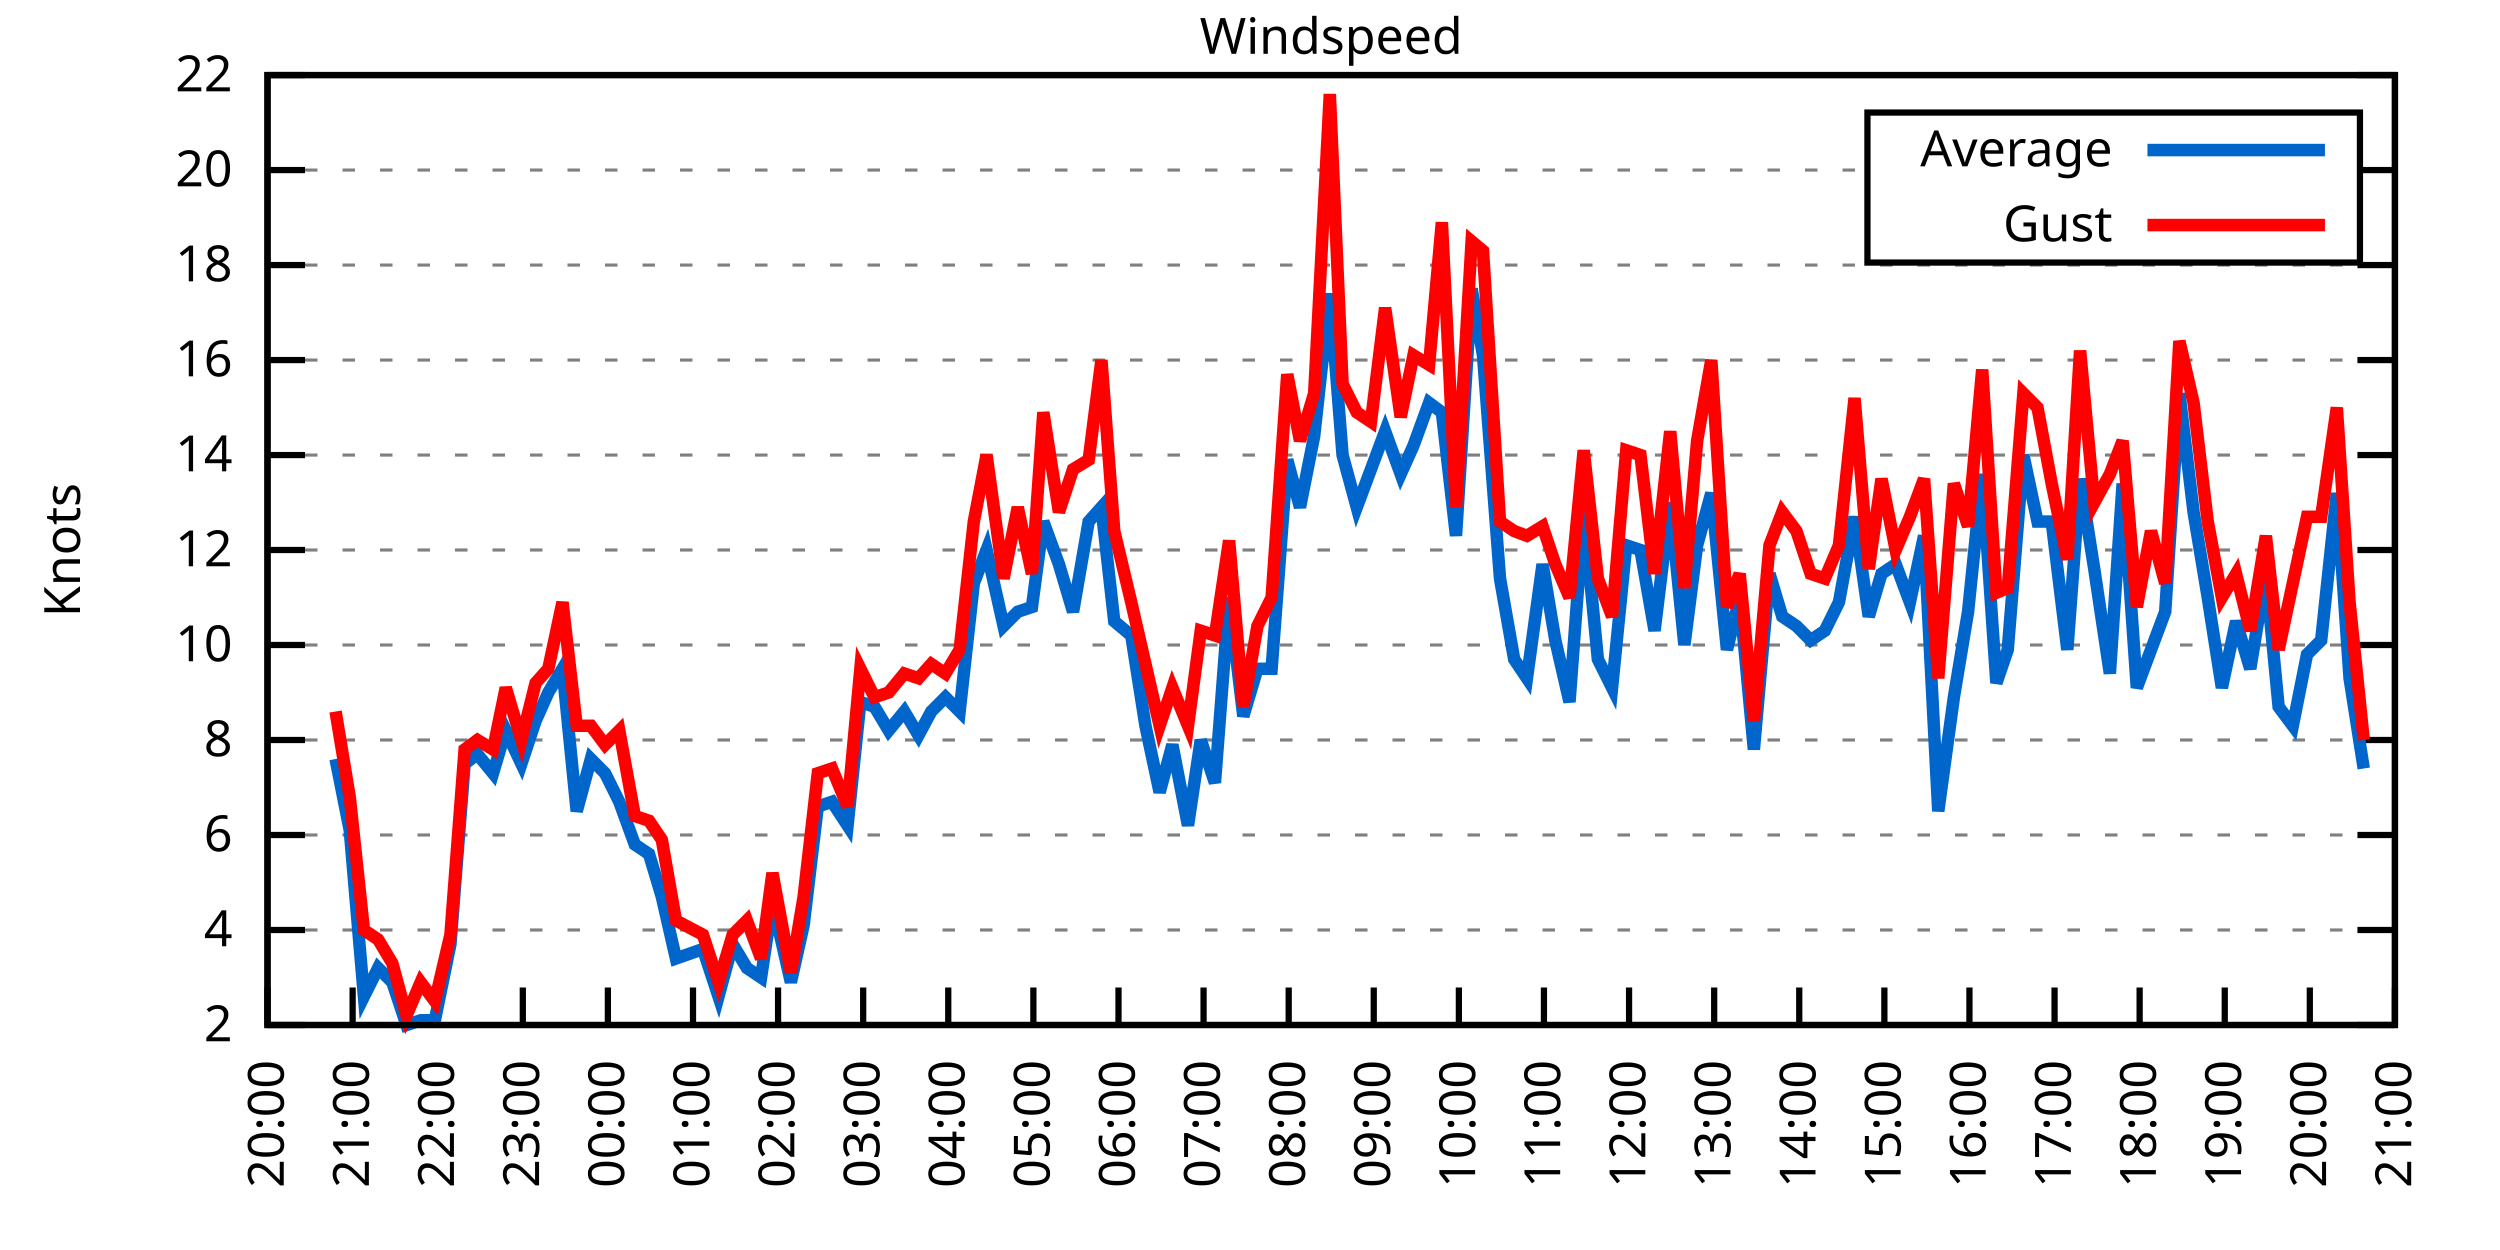
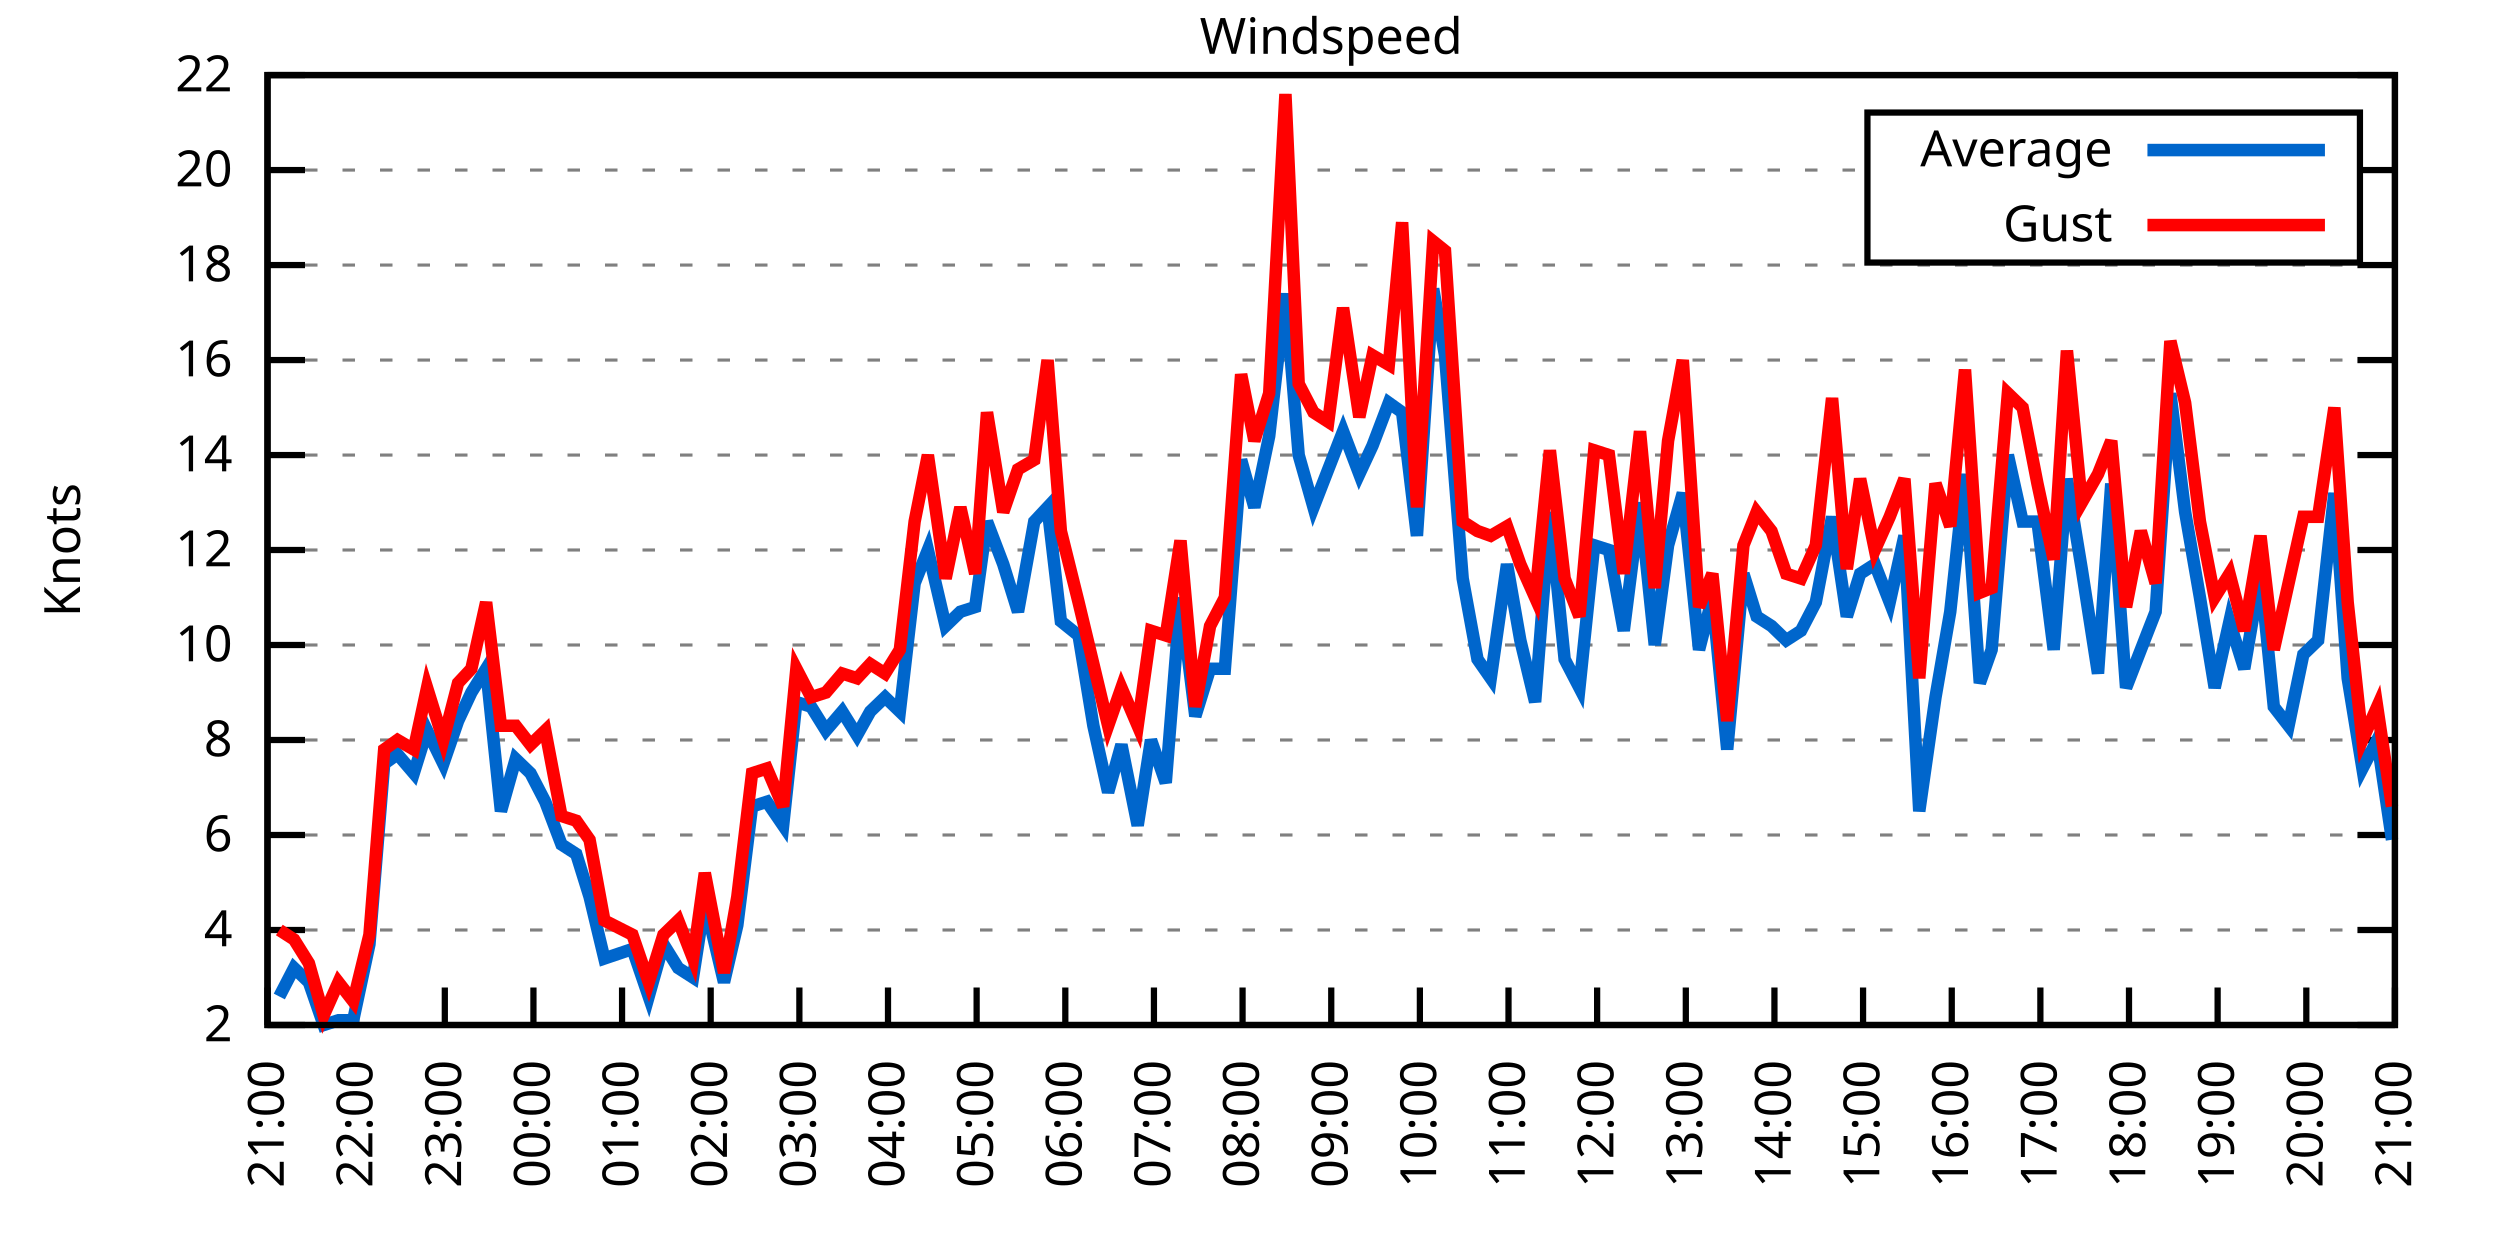
<svg xmlns="http://www.w3.org/2000/svg" xmlns:xlink="http://www.w3.org/1999/xlink" width="400" height="200" viewBox="0 0 400 200">
  <g id="gnuplot_canvas">
    <rect x="0" y="0" width="400" height="200" fill="none" />
    <defs>
      <circle id="gpDot" r="0.5" stroke-width="0.5" stroke="currentColor" />
      <path id="gpPt0" stroke-width="0.333" stroke="currentColor" d="M-1,0 h2 M0,-1 v2" />
      <path id="gpPt1" stroke-width="0.333" stroke="currentColor" d="M-1,-1 L1,1 M1,-1 L-1,1" />
      <path id="gpPt2" stroke-width="0.333" stroke="currentColor" d="M-1,0 L1,0 M0,-1 L0,1 M-1,-1 L1,1 M-1,1 L1,-1" />
      <rect id="gpPt3" stroke-width="0.333" stroke="currentColor" x="-1" y="-1" width="2" height="2" />
      <rect id="gpPt4" stroke-width="0.333" stroke="currentColor" fill="currentColor" x="-1" y="-1" width="2" height="2" />
      <circle id="gpPt5" stroke-width="0.333" stroke="currentColor" cx="0" cy="0" r="1" />
      <use xlink:href="#gpPt5" id="gpPt6" fill="currentColor" stroke="none" />
      <path id="gpPt7" stroke-width="0.333" stroke="currentColor" d="M0,-1.33 L-1.33,0.67 L1.33,0.67 z" />
      <use xlink:href="#gpPt7" id="gpPt8" fill="currentColor" stroke="none" />
      <use xlink:href="#gpPt7" id="gpPt9" stroke="currentColor" transform="rotate(180)" />
      <use xlink:href="#gpPt9" id="gpPt10" fill="currentColor" stroke="none" />
      <use xlink:href="#gpPt3" id="gpPt11" stroke="currentColor" transform="rotate(45)" />
      <use xlink:href="#gpPt11" id="gpPt12" fill="currentColor" stroke="none" />
      <path id="gpPt13" stroke-width="0.333" stroke="currentColor" d="M0,1.330 L1.265,0.411 L0.782,-1.067 L-0.782,-1.076 L-1.265,0.411 z" />
      <use xlink:href="#gpPt13" id="gpPt14" fill="currentColor" stroke="none" />
      <filter id="textbox" filterUnits="objectBoundingBox" x="0" y="0" height="1" width="1">
        <feFlood flood-color="white" flood-opacity="1" result="bgnd" />
        <feComposite in="SourceGraphic" in2="bgnd" operator="atop" />
      </filter>
      <filter id="greybox" filterUnits="objectBoundingBox" x="0" y="0" height="1" width="1">
        <feFlood flood-color="lightgrey" flood-opacity="1" result="grey" />
        <feComposite in="SourceGraphic" in2="grey" operator="atop" />
      </filter>
    </defs>
    <g fill="none" color="white" stroke="currentColor" stroke-width="1.00" stroke-linecap="butt" stroke-linejoin="miter">
</g>
    <g fill="none" color="black" stroke="currentColor" stroke-width="1.00" stroke-linecap="butt" stroke-linejoin="miter">
      <g stroke="none" shape-rendering="crispEdges">
        <polygon fill="rgb(255, 255, 255)" points="42.80,164.00 383.18,164.00 383.18,12.02 42.80,12.02 " />
      </g>
    </g>
    <g fill="none" color="black" stroke="currentColor" stroke-width="1.00" stroke-linecap="butt" stroke-linejoin="miter">
</g>
    <g fill="none" color="black" stroke="black" stroke-width="0.50" stroke-linecap="butt" stroke-linejoin="miter">
</g>
    <g fill="none" color="gray" stroke="currentColor" stroke-width="0.50" stroke-linecap="butt" stroke-linejoin="miter">
      <path stroke="gray" stroke-dasharray="2,4" class="gridline" d="M42.80,164.00 L383.19,164.00  " />
    </g>
    <g fill="none" color="gray" stroke="gray" stroke-width="1.00" stroke-linecap="butt" stroke-linejoin="miter">
</g>
    <g fill="none" color="black" stroke="currentColor" stroke-width="1.00" stroke-linecap="butt" stroke-linejoin="miter">
      <path stroke="black" d="M42.80,164.00 L48.80,164.00 M383.19,164.00 L377.19,164.00  " />
      <g transform="translate(37.20,166.60)" stroke="none" fill="black" font-family="Sans" font-size="8.00" text-anchor="end">
        <text>
          <tspan font-family="Sans"> 2</tspan>
        </text>
      </g>
    </g>
    <g fill="none" color="black" stroke="currentColor" stroke-width="1.00" stroke-linecap="butt" stroke-linejoin="miter">
</g>
    <g fill="none" color="black" stroke="black" stroke-width="0.50" stroke-linecap="butt" stroke-linejoin="miter">
</g>
    <g fill="none" color="gray" stroke="currentColor" stroke-width="0.50" stroke-linecap="butt" stroke-linejoin="miter">
      <path stroke="gray" stroke-dasharray="2,4" class="gridline" d="M42.80,148.80 L383.19,148.80  " />
    </g>
    <g fill="none" color="gray" stroke="gray" stroke-width="1.00" stroke-linecap="butt" stroke-linejoin="miter">
</g>
    <g fill="none" color="black" stroke="currentColor" stroke-width="1.00" stroke-linecap="butt" stroke-linejoin="miter">
      <path stroke="black" d="M42.80,148.80 L48.80,148.80 M383.19,148.80 L377.19,148.80  " />
      <g transform="translate(37.20,151.40)" stroke="none" fill="black" font-family="Sans" font-size="8.00" text-anchor="end">
        <text>
          <tspan font-family="Sans"> 4</tspan>
        </text>
      </g>
    </g>
    <g fill="none" color="black" stroke="currentColor" stroke-width="1.00" stroke-linecap="butt" stroke-linejoin="miter">
</g>
    <g fill="none" color="black" stroke="black" stroke-width="0.50" stroke-linecap="butt" stroke-linejoin="miter">
</g>
    <g fill="none" color="gray" stroke="currentColor" stroke-width="0.50" stroke-linecap="butt" stroke-linejoin="miter">
      <path stroke="gray" stroke-dasharray="2,4" class="gridline" d="M42.80,133.60 L383.19,133.60  " />
    </g>
    <g fill="none" color="gray" stroke="gray" stroke-width="1.00" stroke-linecap="butt" stroke-linejoin="miter">
</g>
    <g fill="none" color="black" stroke="currentColor" stroke-width="1.00" stroke-linecap="butt" stroke-linejoin="miter">
      <path stroke="black" d="M42.80,133.60 L48.80,133.60 M383.19,133.60 L377.19,133.60  " />
      <g transform="translate(37.20,136.20)" stroke="none" fill="black" font-family="Sans" font-size="8.00" text-anchor="end">
        <text>
          <tspan font-family="Sans"> 6</tspan>
        </text>
      </g>
    </g>
    <g fill="none" color="black" stroke="currentColor" stroke-width="1.00" stroke-linecap="butt" stroke-linejoin="miter">
</g>
    <g fill="none" color="black" stroke="black" stroke-width="0.50" stroke-linecap="butt" stroke-linejoin="miter">
</g>
    <g fill="none" color="gray" stroke="currentColor" stroke-width="0.50" stroke-linecap="butt" stroke-linejoin="miter">
      <path stroke="gray" stroke-dasharray="2,4" class="gridline" d="M42.80,118.40 L383.19,118.40  " />
    </g>
    <g fill="none" color="gray" stroke="gray" stroke-width="1.00" stroke-linecap="butt" stroke-linejoin="miter">
</g>
    <g fill="none" color="black" stroke="currentColor" stroke-width="1.00" stroke-linecap="butt" stroke-linejoin="miter">
      <path stroke="black" d="M42.80,118.40 L48.80,118.40 M383.19,118.40 L377.19,118.40  " />
      <g transform="translate(37.20,121.00)" stroke="none" fill="black" font-family="Sans" font-size="8.00" text-anchor="end">
        <text>
          <tspan font-family="Sans"> 8</tspan>
        </text>
      </g>
    </g>
    <g fill="none" color="black" stroke="currentColor" stroke-width="1.00" stroke-linecap="butt" stroke-linejoin="miter">
</g>
    <g fill="none" color="black" stroke="black" stroke-width="0.50" stroke-linecap="butt" stroke-linejoin="miter">
</g>
    <g fill="none" color="gray" stroke="currentColor" stroke-width="0.50" stroke-linecap="butt" stroke-linejoin="miter">
      <path stroke="gray" stroke-dasharray="2,4" class="gridline" d="M42.80,103.20 L383.19,103.20  " />
    </g>
    <g fill="none" color="gray" stroke="gray" stroke-width="1.00" stroke-linecap="butt" stroke-linejoin="miter">
</g>
    <g fill="none" color="black" stroke="currentColor" stroke-width="1.00" stroke-linecap="butt" stroke-linejoin="miter">
      <path stroke="black" d="M42.80,103.20 L48.80,103.20 M383.19,103.20 L377.19,103.20  " />
      <g transform="translate(37.20,105.80)" stroke="none" fill="black" font-family="Sans" font-size="8.00" text-anchor="end">
        <text>
          <tspan font-family="Sans"> 10</tspan>
        </text>
      </g>
    </g>
    <g fill="none" color="black" stroke="currentColor" stroke-width="1.00" stroke-linecap="butt" stroke-linejoin="miter">
</g>
    <g fill="none" color="black" stroke="black" stroke-width="0.50" stroke-linecap="butt" stroke-linejoin="miter">
</g>
    <g fill="none" color="gray" stroke="currentColor" stroke-width="0.50" stroke-linecap="butt" stroke-linejoin="miter">
      <path stroke="gray" stroke-dasharray="2,4" class="gridline" d="M42.80,88.00 L383.19,88.00  " />
    </g>
    <g fill="none" color="gray" stroke="gray" stroke-width="1.00" stroke-linecap="butt" stroke-linejoin="miter">
</g>
    <g fill="none" color="black" stroke="currentColor" stroke-width="1.00" stroke-linecap="butt" stroke-linejoin="miter">
      <path stroke="black" d="M42.80,88.00 L48.80,88.00 M383.19,88.00 L377.19,88.00  " />
      <g transform="translate(37.20,90.60)" stroke="none" fill="black" font-family="Sans" font-size="8.00" text-anchor="end">
        <text>
          <tspan font-family="Sans"> 12</tspan>
        </text>
      </g>
    </g>
    <g fill="none" color="black" stroke="currentColor" stroke-width="1.00" stroke-linecap="butt" stroke-linejoin="miter">
</g>
    <g fill="none" color="black" stroke="black" stroke-width="0.50" stroke-linecap="butt" stroke-linejoin="miter">
</g>
    <g fill="none" color="gray" stroke="currentColor" stroke-width="0.50" stroke-linecap="butt" stroke-linejoin="miter">
      <path stroke="gray" stroke-dasharray="2,4" class="gridline" d="M42.80,72.81 L383.19,72.81  " />
    </g>
    <g fill="none" color="gray" stroke="gray" stroke-width="1.00" stroke-linecap="butt" stroke-linejoin="miter">
</g>
    <g fill="none" color="black" stroke="currentColor" stroke-width="1.00" stroke-linecap="butt" stroke-linejoin="miter">
      <path stroke="black" d="M42.80,72.81 L48.80,72.81 M383.19,72.81 L377.19,72.81  " />
      <g transform="translate(37.20,75.41)" stroke="none" fill="black" font-family="Sans" font-size="8.00" text-anchor="end">
        <text>
          <tspan font-family="Sans"> 14</tspan>
        </text>
      </g>
    </g>
    <g fill="none" color="black" stroke="currentColor" stroke-width="1.00" stroke-linecap="butt" stroke-linejoin="miter">
</g>
    <g fill="none" color="black" stroke="black" stroke-width="0.50" stroke-linecap="butt" stroke-linejoin="miter">
</g>
    <g fill="none" color="gray" stroke="currentColor" stroke-width="0.50" stroke-linecap="butt" stroke-linejoin="miter">
      <path stroke="gray" stroke-dasharray="2,4" class="gridline" d="M42.80,57.61 L383.19,57.61  " />
    </g>
    <g fill="none" color="gray" stroke="gray" stroke-width="1.00" stroke-linecap="butt" stroke-linejoin="miter">
</g>
    <g fill="none" color="black" stroke="currentColor" stroke-width="1.00" stroke-linecap="butt" stroke-linejoin="miter">
      <path stroke="black" d="M42.80,57.61 L48.80,57.61 M383.19,57.61 L377.19,57.61  " />
      <g transform="translate(37.20,60.21)" stroke="none" fill="black" font-family="Sans" font-size="8.00" text-anchor="end">
        <text>
          <tspan font-family="Sans"> 16</tspan>
        </text>
      </g>
    </g>
    <g fill="none" color="black" stroke="currentColor" stroke-width="1.00" stroke-linecap="butt" stroke-linejoin="miter">
</g>
    <g fill="none" color="black" stroke="black" stroke-width="0.50" stroke-linecap="butt" stroke-linejoin="miter">
</g>
    <g fill="none" color="gray" stroke="currentColor" stroke-width="0.50" stroke-linecap="butt" stroke-linejoin="miter">
      <path stroke="gray" stroke-dasharray="2,4" class="gridline" d="M42.80,42.41 L383.19,42.41  " />
    </g>
    <g fill="none" color="gray" stroke="gray" stroke-width="1.00" stroke-linecap="butt" stroke-linejoin="miter">
</g>
    <g fill="none" color="black" stroke="currentColor" stroke-width="1.00" stroke-linecap="butt" stroke-linejoin="miter">
      <path stroke="black" d="M42.80,42.41 L48.80,42.41 M383.19,42.41 L377.19,42.41  " />
      <g transform="translate(37.20,45.01)" stroke="none" fill="black" font-family="Sans" font-size="8.00" text-anchor="end">
        <text>
          <tspan font-family="Sans"> 18</tspan>
        </text>
      </g>
    </g>
    <g fill="none" color="black" stroke="currentColor" stroke-width="1.00" stroke-linecap="butt" stroke-linejoin="miter">
</g>
    <g fill="none" color="black" stroke="black" stroke-width="0.50" stroke-linecap="butt" stroke-linejoin="miter">
</g>
    <g fill="none" color="gray" stroke="currentColor" stroke-width="0.50" stroke-linecap="butt" stroke-linejoin="miter">
      <path stroke="gray" stroke-dasharray="2,4" class="gridline" d="M42.80,27.21 L298.79,27.21 M377.59,27.21 L383.19,27.21  " />
    </g>
    <g fill="none" color="gray" stroke="gray" stroke-width="1.00" stroke-linecap="butt" stroke-linejoin="miter">
</g>
    <g fill="none" color="black" stroke="currentColor" stroke-width="1.00" stroke-linecap="butt" stroke-linejoin="miter">
      <path stroke="black" d="M42.80,27.21 L48.80,27.21 M383.19,27.21 L377.19,27.21  " />
      <g transform="translate(37.20,29.81)" stroke="none" fill="black" font-family="Sans" font-size="8.00" text-anchor="end">
        <text>
          <tspan font-family="Sans"> 20</tspan>
        </text>
      </g>
    </g>
    <g fill="none" color="black" stroke="currentColor" stroke-width="1.00" stroke-linecap="butt" stroke-linejoin="miter">
</g>
    <g fill="none" color="black" stroke="black" stroke-width="0.50" stroke-linecap="butt" stroke-linejoin="miter">
</g>
    <g fill="none" color="gray" stroke="currentColor" stroke-width="0.50" stroke-linecap="butt" stroke-linejoin="miter">
      <path stroke="gray" stroke-dasharray="2,4" class="gridline" d="M42.80,12.01 L383.19,12.01  " />
    </g>
    <g fill="none" color="gray" stroke="gray" stroke-width="1.00" stroke-linecap="butt" stroke-linejoin="miter">
</g>
    <g fill="none" color="black" stroke="currentColor" stroke-width="1.00" stroke-linecap="butt" stroke-linejoin="miter">
      <path stroke="black" d="M42.80,12.01 L48.80,12.01 M383.19,12.01 L377.19,12.01  " />
      <g transform="translate(37.20,14.61)" stroke="none" fill="black" font-family="Sans" font-size="8.00" text-anchor="end">
        <text>
          <tspan font-family="Sans"> 22</tspan>
        </text>
      </g>
    </g>
    <g fill="none" color="black" stroke="currentColor" stroke-width="1.00" stroke-linecap="butt" stroke-linejoin="miter">
      <path stroke="black" d="M42.80,164.00 L42.80,158.00  " />
      <g transform="translate(45.40,169.60) rotate(270.00)" stroke="none" fill="black" font-family="Sans" font-size="8.00" text-anchor="end">
        <text>
-           <tspan font-family="Sans">20:00</tspan>
-         </text>
-       </g>
-     </g>
-     <g fill="none" color="black" stroke="currentColor" stroke-width="1.00" stroke-linecap="butt" stroke-linejoin="miter">
-       <path stroke="black" d="M56.42,164.00 L56.42,158.00  " />
-       <g transform="translate(59.02,169.60) rotate(270.00)" stroke="none" fill="black" font-family="Sans" font-size="8.00" text-anchor="end">
-         <text>
          <tspan font-family="Sans">21:00</tspan>
        </text>
      </g>
    </g>
    <g fill="none" color="black" stroke="currentColor" stroke-width="1.00" stroke-linecap="butt" stroke-linejoin="miter">
-       <path stroke="black" d="M70.03,164.00 L70.03,158.00  " />
-       <g transform="translate(72.63,169.60) rotate(270.00)" stroke="none" fill="black" font-family="Sans" font-size="8.00" text-anchor="end">
+       <path stroke="black" d="M56.98,164.00 L56.98,158.00  " />
+       <g transform="translate(59.58,169.60) rotate(270.00)" stroke="none" fill="black" font-family="Sans" font-size="8.00" text-anchor="end">
        <text>
          <tspan font-family="Sans">22:00</tspan>
        </text>
      </g>
    </g>
    <g fill="none" color="black" stroke="currentColor" stroke-width="1.00" stroke-linecap="butt" stroke-linejoin="miter">
-       <path stroke="black" d="M83.65,164.00 L83.65,158.00  " />
-       <g transform="translate(86.25,169.60) rotate(270.00)" stroke="none" fill="black" font-family="Sans" font-size="8.00" text-anchor="end">
+       <path stroke="black" d="M71.17,164.00 L71.17,158.00  " />
+       <g transform="translate(73.77,169.60) rotate(270.00)" stroke="none" fill="black" font-family="Sans" font-size="8.00" text-anchor="end">
        <text>
          <tspan font-family="Sans">23:00</tspan>
        </text>
      </g>
    </g>
    <g fill="none" color="black" stroke="currentColor" stroke-width="1.00" stroke-linecap="butt" stroke-linejoin="miter">
-       <path stroke="black" d="M97.26,164.00 L97.26,158.00  " />
-       <g transform="translate(99.86,169.60) rotate(270.00)" stroke="none" fill="black" font-family="Sans" font-size="8.00" text-anchor="end">
+       <path stroke="black" d="M85.35,164.00 L85.35,158.00  " />
+       <g transform="translate(87.95,169.60) rotate(270.00)" stroke="none" fill="black" font-family="Sans" font-size="8.00" text-anchor="end">
        <text>
          <tspan font-family="Sans">00:00</tspan>
        </text>
      </g>
    </g>
    <g fill="none" color="black" stroke="currentColor" stroke-width="1.00" stroke-linecap="butt" stroke-linejoin="miter">
-       <path stroke="black" d="M110.88,164.00 L110.88,158.00  " />
-       <g transform="translate(113.48,169.60) rotate(270.00)" stroke="none" fill="black" font-family="Sans" font-size="8.00" text-anchor="end">
+       <path stroke="black" d="M99.53,164.00 L99.53,158.00  " />
+       <g transform="translate(102.13,169.60) rotate(270.00)" stroke="none" fill="black" font-family="Sans" font-size="8.00" text-anchor="end">
        <text>
          <tspan font-family="Sans">01:00</tspan>
        </text>
      </g>
    </g>
    <g fill="none" color="black" stroke="currentColor" stroke-width="1.00" stroke-linecap="butt" stroke-linejoin="miter">
-       <path stroke="black" d="M124.49,164.00 L124.49,158.00  " />
-       <g transform="translate(127.09,169.60) rotate(270.00)" stroke="none" fill="black" font-family="Sans" font-size="8.00" text-anchor="end">
+       <path stroke="black" d="M113.71,164.00 L113.71,158.00  " />
+       <g transform="translate(116.31,169.60) rotate(270.00)" stroke="none" fill="black" font-family="Sans" font-size="8.00" text-anchor="end">
        <text>
          <tspan font-family="Sans">02:00</tspan>
        </text>
      </g>
    </g>
    <g fill="none" color="black" stroke="currentColor" stroke-width="1.00" stroke-linecap="butt" stroke-linejoin="miter">
-       <path stroke="black" d="M138.11,164.00 L138.11,158.00  " />
-       <g transform="translate(140.71,169.60) rotate(270.00)" stroke="none" fill="black" font-family="Sans" font-size="8.00" text-anchor="end">
+       <path stroke="black" d="M127.90,164.00 L127.90,158.00  " />
+       <g transform="translate(130.50,169.60) rotate(270.00)" stroke="none" fill="black" font-family="Sans" font-size="8.00" text-anchor="end">
        <text>
          <tspan font-family="Sans">03:00</tspan>
        </text>
      </g>
    </g>
    <g fill="none" color="black" stroke="currentColor" stroke-width="1.00" stroke-linecap="butt" stroke-linejoin="miter">
-       <path stroke="black" d="M151.72,164.00 L151.72,158.00  " />
-       <g transform="translate(154.32,169.60) rotate(270.00)" stroke="none" fill="black" font-family="Sans" font-size="8.00" text-anchor="end">
+       <path stroke="black" d="M142.08,164.00 L142.08,158.00  " />
+       <g transform="translate(144.68,169.60) rotate(270.00)" stroke="none" fill="black" font-family="Sans" font-size="8.00" text-anchor="end">
        <text>
          <tspan font-family="Sans">04:00</tspan>
        </text>
      </g>
    </g>
    <g fill="none" color="black" stroke="currentColor" stroke-width="1.00" stroke-linecap="butt" stroke-linejoin="miter">
-       <path stroke="black" d="M165.34,164.00 L165.34,158.00  " />
-       <g transform="translate(167.94,169.60) rotate(270.00)" stroke="none" fill="black" font-family="Sans" font-size="8.00" text-anchor="end">
+       <path stroke="black" d="M156.26,164.00 L156.26,158.00  " />
+       <g transform="translate(158.86,169.60) rotate(270.00)" stroke="none" fill="black" font-family="Sans" font-size="8.00" text-anchor="end">
        <text>
          <tspan font-family="Sans">05:00</tspan>
        </text>
      </g>
    </g>
    <g fill="none" color="black" stroke="currentColor" stroke-width="1.00" stroke-linecap="butt" stroke-linejoin="miter">
-       <path stroke="black" d="M178.96,164.00 L178.96,158.00  " />
-       <g transform="translate(181.56,169.60) rotate(270.00)" stroke="none" fill="black" font-family="Sans" font-size="8.00" text-anchor="end">
+       <path stroke="black" d="M170.45,164.00 L170.45,158.00  " />
+       <g transform="translate(173.05,169.60) rotate(270.00)" stroke="none" fill="black" font-family="Sans" font-size="8.00" text-anchor="end">
        <text>
          <tspan font-family="Sans">06:00</tspan>
        </text>
      </g>
    </g>
    <g fill="none" color="black" stroke="currentColor" stroke-width="1.00" stroke-linecap="butt" stroke-linejoin="miter">
-       <path stroke="black" d="M192.57,164.00 L192.57,158.00  " />
-       <g transform="translate(195.17,169.60) rotate(270.00)" stroke="none" fill="black" font-family="Sans" font-size="8.00" text-anchor="end">
+       <path stroke="black" d="M184.63,164.00 L184.63,158.00  " />
+       <g transform="translate(187.23,169.60) rotate(270.00)" stroke="none" fill="black" font-family="Sans" font-size="8.00" text-anchor="end">
        <text>
          <tspan font-family="Sans">07:00</tspan>
        </text>
      </g>
    </g>
    <g fill="none" color="black" stroke="currentColor" stroke-width="1.00" stroke-linecap="butt" stroke-linejoin="miter">
-       <path stroke="black" d="M206.19,164.00 L206.19,158.00  " />
-       <g transform="translate(208.79,169.60) rotate(270.00)" stroke="none" fill="black" font-family="Sans" font-size="8.00" text-anchor="end">
+       <path stroke="black" d="M198.81,164.00 L198.81,158.00  " />
+       <g transform="translate(201.41,169.60) rotate(270.00)" stroke="none" fill="black" font-family="Sans" font-size="8.00" text-anchor="end">
        <text>
          <tspan font-family="Sans">08:00</tspan>
        </text>
      </g>
    </g>
    <g fill="none" color="black" stroke="currentColor" stroke-width="1.00" stroke-linecap="butt" stroke-linejoin="miter">
-       <path stroke="black" d="M219.80,164.00 L219.80,158.00  " />
-       <g transform="translate(222.40,169.60) rotate(270.00)" stroke="none" fill="black" font-family="Sans" font-size="8.00" text-anchor="end">
+       <path stroke="black" d="M213.00,164.00 L213.00,158.00  " />
+       <g transform="translate(215.60,169.60) rotate(270.00)" stroke="none" fill="black" font-family="Sans" font-size="8.00" text-anchor="end">
        <text>
          <tspan font-family="Sans">09:00</tspan>
        </text>
      </g>
    </g>
    <g fill="none" color="black" stroke="currentColor" stroke-width="1.00" stroke-linecap="butt" stroke-linejoin="miter">
-       <path stroke="black" d="M233.42,164.00 L233.42,158.00  " />
-       <g transform="translate(236.02,169.60) rotate(270.00)" stroke="none" fill="black" font-family="Sans" font-size="8.00" text-anchor="end">
+       <path stroke="black" d="M227.18,164.00 L227.18,158.00  " />
+       <g transform="translate(229.78,169.60) rotate(270.00)" stroke="none" fill="black" font-family="Sans" font-size="8.00" text-anchor="end">
        <text>
          <tspan font-family="Sans">10:00</tspan>
        </text>
      </g>
    </g>
    <g fill="none" color="black" stroke="currentColor" stroke-width="1.00" stroke-linecap="butt" stroke-linejoin="miter">
-       <path stroke="black" d="M247.03,164.00 L247.03,158.00  " />
-       <g transform="translate(249.63,169.60) rotate(270.00)" stroke="none" fill="black" font-family="Sans" font-size="8.00" text-anchor="end">
+       <path stroke="black" d="M241.36,164.00 L241.36,158.00  " />
+       <g transform="translate(243.96,169.60) rotate(270.00)" stroke="none" fill="black" font-family="Sans" font-size="8.00" text-anchor="end">
        <text>
          <tspan font-family="Sans">11:00</tspan>
        </text>
      </g>
    </g>
    <g fill="none" color="black" stroke="currentColor" stroke-width="1.00" stroke-linecap="butt" stroke-linejoin="miter">
-       <path stroke="black" d="M260.65,164.00 L260.65,158.00  " />
-       <g transform="translate(263.25,169.60) rotate(270.00)" stroke="none" fill="black" font-family="Sans" font-size="8.00" text-anchor="end">
+       <path stroke="black" d="M255.54,164.00 L255.54,158.00  " />
+       <g transform="translate(258.14,169.60) rotate(270.00)" stroke="none" fill="black" font-family="Sans" font-size="8.00" text-anchor="end">
        <text>
          <tspan font-family="Sans">12:00</tspan>
        </text>
      </g>
    </g>
    <g fill="none" color="black" stroke="currentColor" stroke-width="1.00" stroke-linecap="butt" stroke-linejoin="miter">
-       <path stroke="black" d="M274.27,164.00 L274.27,158.00  " />
-       <g transform="translate(276.87,169.60) rotate(270.00)" stroke="none" fill="black" font-family="Sans" font-size="8.00" text-anchor="end">
+       <path stroke="black" d="M269.73,164.00 L269.73,158.00  " />
+       <g transform="translate(272.33,169.60) rotate(270.00)" stroke="none" fill="black" font-family="Sans" font-size="8.00" text-anchor="end">
        <text>
          <tspan font-family="Sans">13:00</tspan>
        </text>
      </g>
    </g>
    <g fill="none" color="black" stroke="currentColor" stroke-width="1.00" stroke-linecap="butt" stroke-linejoin="miter">
-       <path stroke="black" d="M287.88,164.00 L287.88,158.00  " />
-       <g transform="translate(290.48,169.60) rotate(270.00)" stroke="none" fill="black" font-family="Sans" font-size="8.00" text-anchor="end">
+       <path stroke="black" d="M283.91,164.00 L283.91,158.00  " />
+       <g transform="translate(286.51,169.60) rotate(270.00)" stroke="none" fill="black" font-family="Sans" font-size="8.00" text-anchor="end">
        <text>
          <tspan font-family="Sans">14:00</tspan>
        </text>
      </g>
    </g>
    <g fill="none" color="black" stroke="currentColor" stroke-width="1.00" stroke-linecap="butt" stroke-linejoin="miter">
-       <path stroke="black" d="M301.50,164.00 L301.50,158.00  " />
-       <g transform="translate(304.10,169.60) rotate(270.00)" stroke="none" fill="black" font-family="Sans" font-size="8.00" text-anchor="end">
+       <path stroke="black" d="M298.09,164.00 L298.09,158.00  " />
+       <g transform="translate(300.69,169.60) rotate(270.00)" stroke="none" fill="black" font-family="Sans" font-size="8.00" text-anchor="end">
        <text>
          <tspan font-family="Sans">15:00</tspan>
        </text>
      </g>
    </g>
    <g fill="none" color="black" stroke="currentColor" stroke-width="1.00" stroke-linecap="butt" stroke-linejoin="miter">
-       <path stroke="black" d="M315.11,164.00 L315.11,158.00  " />
-       <g transform="translate(317.71,169.60) rotate(270.00)" stroke="none" fill="black" font-family="Sans" font-size="8.00" text-anchor="end">
+       <path stroke="black" d="M312.28,164.00 L312.28,158.00  " />
+       <g transform="translate(314.88,169.60) rotate(270.00)" stroke="none" fill="black" font-family="Sans" font-size="8.00" text-anchor="end">
        <text>
          <tspan font-family="Sans">16:00</tspan>
        </text>
      </g>
    </g>
    <g fill="none" color="black" stroke="currentColor" stroke-width="1.00" stroke-linecap="butt" stroke-linejoin="miter">
-       <path stroke="black" d="M328.73,164.00 L328.73,158.00  " />
-       <g transform="translate(331.33,169.60) rotate(270.00)" stroke="none" fill="black" font-family="Sans" font-size="8.00" text-anchor="end">
+       <path stroke="black" d="M326.46,164.00 L326.46,158.00  " />
+       <g transform="translate(329.06,169.60) rotate(270.00)" stroke="none" fill="black" font-family="Sans" font-size="8.00" text-anchor="end">
        <text>
          <tspan font-family="Sans">17:00</tspan>
        </text>
      </g>
    </g>
    <g fill="none" color="black" stroke="currentColor" stroke-width="1.00" stroke-linecap="butt" stroke-linejoin="miter">
-       <path stroke="black" d="M342.34,164.00 L342.34,158.00  " />
-       <g transform="translate(344.94,169.60) rotate(270.00)" stroke="none" fill="black" font-family="Sans" font-size="8.00" text-anchor="end">
+       <path stroke="black" d="M340.64,164.00 L340.64,158.00  " />
+       <g transform="translate(343.24,169.60) rotate(270.00)" stroke="none" fill="black" font-family="Sans" font-size="8.00" text-anchor="end">
        <text>
          <tspan font-family="Sans">18:00</tspan>
        </text>
      </g>
    </g>
    <g fill="none" color="black" stroke="currentColor" stroke-width="1.00" stroke-linecap="butt" stroke-linejoin="miter">
-       <path stroke="black" d="M355.96,164.00 L355.96,158.00  " />
-       <g transform="translate(358.56,169.60) rotate(270.00)" stroke="none" fill="black" font-family="Sans" font-size="8.00" text-anchor="end">
+       <path stroke="black" d="M354.82,164.00 L354.82,158.00  " />
+       <g transform="translate(357.42,169.60) rotate(270.00)" stroke="none" fill="black" font-family="Sans" font-size="8.00" text-anchor="end">
        <text>
          <tspan font-family="Sans">19:00</tspan>
        </text>
      </g>
    </g>
    <g fill="none" color="black" stroke="currentColor" stroke-width="1.00" stroke-linecap="butt" stroke-linejoin="miter">
-       <path stroke="black" d="M369.57,164.00 L369.57,158.00  " />
-       <g transform="translate(372.17,169.60) rotate(270.00)" stroke="none" fill="black" font-family="Sans" font-size="8.00" text-anchor="end">
+       <path stroke="black" d="M369.01,164.00 L369.01,158.00  " />
+       <g transform="translate(371.61,169.60) rotate(270.00)" stroke="none" fill="black" font-family="Sans" font-size="8.00" text-anchor="end">
        <text>
          <tspan font-family="Sans">20:00</tspan>
        </text>
      </g>
    </g>
    <g fill="none" color="black" stroke="currentColor" stroke-width="1.00" stroke-linecap="butt" stroke-linejoin="miter">
      <path stroke="black" d="M383.19,164.00 L383.19,158.00  " />
      <g transform="translate(385.79,169.60) rotate(270.00)" stroke="none" fill="black" font-family="Sans" font-size="8.00" text-anchor="end">
        <text>
          <tspan font-family="Sans">21:00</tspan>
        </text>
      </g>
    </g>
    <g fill="none" color="black" stroke="currentColor" stroke-width="1.00" stroke-linecap="butt" stroke-linejoin="miter">
</g>
    <g fill="none" color="black" stroke="currentColor" stroke-width="1.00" stroke-linecap="butt" stroke-linejoin="miter">
      <path stroke="black" d="M42.80,12.01 L42.80,164.00 L383.19,164.00 L383.19,12.01 L42.80,12.01 Z  " />
    </g>
    <g fill="none" color="black" stroke="currentColor" stroke-width="1.00" stroke-linecap="butt" stroke-linejoin="miter">
</g>
    <g fill="none" color="black" stroke="currentColor" stroke-width="1.00" stroke-linecap="butt" stroke-linejoin="miter">
      <path stroke="black" d="M298.79,42.01 L298.79,18.01 L377.59,18.01 L377.59,42.01 L298.79,42.01 Z  " />
    </g>
    <g id="Windspeed_plot_1">
      <g fill="none" color="white" stroke="black" stroke-width="2.00" stroke-linecap="butt" stroke-linejoin="miter">
</g>
      <g fill="none" color="black" stroke="currentColor" stroke-width="2.00" stroke-linecap="butt" stroke-linejoin="miter">
        <g transform="translate(337.99,26.61)" stroke="none" fill="black" font-family="Sans" font-size="8.00" text-anchor="end">
          <text>
            <tspan font-family="Sans">Average</tspan>
          </text>
        </g>
      </g>
      <g fill="none" color="black" stroke="currentColor" stroke-width="2.00" stroke-linecap="butt" stroke-linejoin="miter">
-         <path stroke="rgb(  0, 102, 204)" d="M343.59,24.01 L371.99,24.01 M53.69,121.44 L55.96,132.84 L58.23,159.44 L60.50,154.88 L62.77,157.16 L65.04,164.00   L67.31,163.24 L69.58,163.24 L72.07,151.08 L74.34,122.20 L76.39,120.68 L78.88,123.72 L80.92,116.88 L83.42,122.20   L85.69,115.36 L87.73,110.80 L90.00,107.00 L92.27,129.80 L94.54,121.44 L96.81,123.72 L99.08,128.28 L101.57,135.12   L103.84,136.64 L105.89,143.48 L108.15,153.36 L112.47,151.84 L114.96,159.44 L117.23,151.08 L119.50,154.88 L121.77,156.40   L123.59,144.24 L126.54,157.16 L128.58,148.04 L130.85,129.04 L133.12,128.28 L135.61,132.08 L137.66,112.32 L139.92,113.08   L142.19,116.88 L144.69,113.84 L146.96,117.64 L149.00,113.84 L151.27,111.56 L153.54,113.84 L155.81,93.32 L157.85,88.00   L160.57,100.16 L162.84,97.88 L165.11,97.12 L166.93,83.45 L169.43,90.28 L171.69,97.88 L174.19,83.45 L176.23,81.17   L178.28,99.40 L181.00,101.68 L183.27,116.12 L185.54,126.76 L187.58,119.16 L190.08,132.08 L192.12,118.40 L194.39,125.24   L196.66,95.60 L198.93,114.60 L201.19,107.00 L203.46,107.00 L205.96,73.57 L208.00,81.17 L210.27,69.77 L212.77,46.97   L214.81,72.81 L217.08,81.17 L219.35,75.09 L221.62,69.01 L224.11,75.85 L226.16,71.29 L228.65,64.45 L230.70,65.97   L232.96,85.73 L235.46,46.21 L237.28,56.85 L240.00,92.56 L242.27,105.48 L244.31,108.52 L246.81,90.28 L248.85,102.44   L251.12,112.32 L253.39,81.93 L255.66,105.48 L257.93,110.04 L260.20,87.25 L262.47,88.00 L264.73,100.92 L267.23,80.41   L269.50,103.20 L271.54,87.25 L273.81,78.89 L276.31,103.96 L278.35,95.60 L280.62,119.92 L283.12,91.80 L285.16,98.64   L287.43,100.16 L289.70,102.44 L291.97,100.92 L294.23,96.36 L296.73,82.69 L299.00,98.64 L301.04,91.80 L303.31,90.28   L305.58,96.36 L307.85,85.73 L310.12,129.80 L312.62,111.56 L314.89,97.88 L317.15,75.85 L319.42,109.28 L321.24,103.96   L323.74,72.81 L326.00,83.45 L328.27,83.45 L330.77,103.96 L332.81,76.61 L335.08,91.04 L337.58,107.76 L339.62,77.37   L341.89,110.04 L344.16,103.96 L346.43,97.88 L348.70,62.93 L350.97,81.93 L353.24,95.60 L355.50,110.04 L357.77,99.40   L360.04,107.00 L362.54,91.80 L364.58,113.08 L366.85,116.12 L369.12,104.72 L371.39,102.44 L373.89,78.89 L375.93,108.52   L378.20,122.96  " />
+         <path stroke="rgb(  0, 102, 204)" d="M343.59,24.01 L371.99,24.01 M44.69,159.44 L47.05,154.88 L49.42,157.16 L51.78,164.00 L54.15,163.24 L56.51,163.24   L59.11,151.08 L61.47,122.20 L63.60,120.68 L66.20,123.72 L68.33,116.88 L70.93,122.20 L73.29,115.36 L75.42,110.80   L77.78,107.00 L80.15,129.80 L82.51,121.44 L84.88,123.72 L87.24,128.28 L89.84,135.12 L92.20,136.64 L94.33,143.48   L96.70,153.36 L101.19,151.84 L103.79,159.44 L106.15,151.08 L108.51,154.88 L110.88,156.40 L112.77,144.24 L115.84,157.16   L117.97,148.04 L120.33,129.04 L122.70,128.28 L125.30,132.08 L127.42,112.32 L129.79,113.08 L132.15,116.88 L134.75,113.84   L137.12,117.64 L139.24,113.84 L141.61,111.56 L143.97,113.84 L146.34,93.32 L148.46,88.00 L151.30,100.16 L153.66,97.88   L156.03,97.12 L157.92,83.45 L160.52,90.28 L162.88,97.88 L165.48,83.45 L167.61,81.17 L169.74,99.40 L172.57,101.68   L174.94,116.12 L177.30,126.76 L179.43,119.16 L182.03,132.08 L184.16,118.40 L186.52,125.24 L188.88,95.60 L191.25,114.60   L193.61,107.00 L195.98,107.00 L198.58,73.57 L200.70,81.17 L203.07,69.77 L205.67,46.97 L207.79,72.81 L210.16,81.17   L212.52,75.09 L214.89,69.01 L217.49,75.85 L219.61,71.29 L222.21,64.45 L224.34,65.97 L226.71,85.73 L229.31,46.21   L231.20,56.85 L234.03,92.56 L236.40,105.48 L238.52,108.52 L241.12,90.28 L243.25,102.44 L245.62,112.32 L247.98,81.93   L250.34,105.48 L252.71,110.04 L255.07,87.25 L257.43,88.00 L259.80,100.92 L262.40,80.41 L264.76,103.20 L266.89,87.25   L269.25,78.89 L271.85,103.96 L273.98,95.60 L276.35,119.92 L278.95,91.80 L281.07,98.64 L283.44,100.16 L285.80,102.44   L288.16,100.92 L290.53,96.36 L293.13,82.69 L295.49,98.64 L297.62,91.80 L299.98,90.28 L302.35,96.36 L304.71,85.73   L307.08,129.80 L309.68,111.56 L312.04,97.88 L314.40,75.85 L316.77,109.28 L318.66,103.96 L321.26,72.81 L323.62,83.45   L325.99,83.45 L328.59,103.96 L330.71,76.61 L333.08,91.04 L335.68,107.76 L337.80,77.37 L340.17,110.04 L342.53,103.96   L344.90,97.88 L347.26,62.93 L349.62,81.93 L351.99,95.60 L354.35,110.04 L356.72,99.40 L359.08,107.00 L361.68,91.80   L363.81,113.08 L366.17,116.12 L368.53,104.72 L370.90,102.44 L373.50,78.89 L375.63,108.52 L377.99,122.96 L380.35,118.40   L382.72,134.36  " />
      </g>
    </g>
    <g id="Windspeed_plot_2">
      <g fill="none" color="black" stroke="currentColor" stroke-width="2.00" stroke-linecap="butt" stroke-linejoin="miter">
        <g transform="translate(337.99,38.61)" stroke="none" fill="black" font-family="Sans" font-size="8.00" text-anchor="end">
          <text>
            <tspan font-family="Sans">Gust</tspan>
          </text>
        </g>
      </g>
      <g fill="none" color="black" stroke="currentColor" stroke-width="2.00" stroke-linecap="butt" stroke-linejoin="miter">
-         <path stroke="rgb(255,   0,   0)" d="M343.59,36.01 L371.99,36.01 M53.69,113.84 L55.96,127.52 L58.23,148.80 L60.50,150.32 L62.77,154.12 L65.04,162.48   L67.31,157.16 L69.58,160.20 L72.07,149.56 L74.34,119.92 L76.39,118.40 L78.88,119.92 L80.92,110.04 L83.42,118.40   L85.69,109.28 L87.73,107.00 L90.00,96.36 L92.27,116.12 L94.54,116.12 L96.81,119.16 L99.08,116.88 L101.57,130.56   L103.84,131.32 L105.89,134.36 L108.15,147.28 L112.47,149.56 L114.96,157.16 L117.23,149.56 L119.50,147.28 L121.77,153.36   L123.59,139.68 L126.54,155.64 L128.58,143.48 L130.85,123.72 L133.12,122.96 L135.61,129.04 L137.66,107.00 L139.92,111.56   L142.19,110.80 L144.69,107.76 L146.96,108.52 L149.00,106.24 L151.27,107.76 L153.54,103.96 L155.81,83.45 L157.85,72.81   L160.57,92.56 L162.84,81.17 L165.11,91.80 L166.93,65.97 L169.43,81.93 L171.69,75.09 L174.19,73.57 L176.23,57.61   L178.28,84.97 L181.00,96.36 L183.27,106.24 L185.54,116.12 L187.58,110.04 L190.08,116.12 L192.12,100.92 L194.39,101.68   L196.66,86.49 L198.93,113.08 L201.19,100.16 L203.46,95.60 L205.96,59.89 L208.00,70.53 L210.27,62.93 L212.77,15.05   L214.81,61.41 L217.08,65.97 L219.35,67.49 L221.62,49.25 L224.11,66.73 L226.16,56.85 L228.65,58.37 L230.70,35.57   L232.96,81.17 L235.46,38.61 L237.28,40.13 L240.00,83.45 L242.27,84.97 L244.31,85.73 L246.81,84.21 L248.85,90.28   L251.12,95.60 L253.39,72.05 L255.66,92.56 L257.93,98.64 L260.20,72.05 L262.47,72.81 L264.73,91.80 L267.23,69.01   L269.50,94.08 L271.54,70.53 L273.81,57.61 L276.31,97.12 L278.35,91.80 L280.62,115.36 L283.12,87.25 L285.16,81.93   L287.43,84.97 L289.70,91.80 L291.97,92.56 L294.23,87.25 L296.73,63.69 L299.00,91.04 L301.04,76.61 L303.31,88.00   L305.58,82.69 L307.85,76.61 L310.12,108.52 L312.62,77.37 L314.89,84.21 L317.15,59.13 L319.42,94.84 L321.24,94.08   L323.74,62.93 L326.00,65.21 L328.27,77.37 L330.77,89.52 L332.81,56.09 L335.08,80.41 L337.58,75.85 L339.62,70.53   L341.89,97.12 L344.16,84.97 L346.43,93.32 L348.70,54.57 L350.97,64.45 L353.24,83.45 L355.50,95.60 L357.77,91.80   L360.04,100.92 L362.54,85.73 L364.58,103.96 L366.85,93.32 L369.12,82.69 L371.39,82.69 L373.89,65.21 L375.93,96.36   L378.20,118.40  " />
+         <path stroke="rgb(255,   0,   0)" d="M343.59,36.01 L371.99,36.01 M44.69,148.80 L47.05,150.32 L49.42,154.12 L51.78,162.48 L54.15,157.16 L56.51,160.20   L59.11,149.56 L61.47,119.92 L63.60,118.40 L66.20,119.92 L68.33,110.04 L70.93,118.40 L73.29,109.28 L75.42,107.00   L77.78,96.36 L80.15,116.12 L82.51,116.12 L84.88,119.16 L87.24,116.88 L89.84,130.56 L92.20,131.32 L94.33,134.36   L96.70,147.28 L101.19,149.56 L103.79,157.16 L106.15,149.56 L108.51,147.28 L110.88,153.36 L112.77,139.68 L115.84,155.64   L117.97,143.48 L120.33,123.72 L122.70,122.96 L125.30,129.04 L127.42,107.00 L129.79,111.56 L132.15,110.80 L134.75,107.76   L137.12,108.52 L139.24,106.24 L141.61,107.76 L143.97,103.96 L146.34,83.45 L148.46,72.81 L151.30,92.56 L153.66,81.17   L156.03,91.80 L157.92,65.97 L160.52,81.93 L162.88,75.09 L165.48,73.57 L167.61,57.61 L169.74,84.97 L172.57,96.36   L174.94,106.24 L177.30,116.12 L179.43,110.04 L182.03,116.12 L184.16,100.92 L186.52,101.68 L188.88,86.49 L191.25,113.08   L193.61,100.16 L195.98,95.60 L198.58,59.89 L200.70,70.53 L203.07,62.93 L205.67,15.05 L207.79,61.41 L210.16,65.97   L212.52,67.49 L214.89,49.25 L217.49,66.73 L219.61,56.85 L222.21,58.37 L224.34,35.57 L226.71,81.17 L229.31,38.61   L231.20,40.13 L234.03,83.45 L236.40,84.97 L238.52,85.73 L241.12,84.21 L243.25,90.28 L245.62,95.60 L247.98,72.05   L250.34,92.56 L252.71,98.64 L255.07,72.05 L257.43,72.81 L259.80,91.80 L262.40,69.01 L264.76,94.08 L266.89,70.53   L269.25,57.61 L271.85,97.12 L273.98,91.80 L276.35,115.36 L278.95,87.25 L281.07,81.93 L283.44,84.97 L285.80,91.80   L288.16,92.56 L290.53,87.25 L293.13,63.69 L295.49,91.04 L297.62,76.61 L299.98,88.00 L302.35,82.69 L304.71,76.61   L307.08,108.52 L309.68,77.37 L312.04,84.21 L314.40,59.13 L316.77,94.84 L318.66,94.08 L321.26,62.93 L323.62,65.21   L325.99,77.37 L328.59,89.52 L330.71,56.09 L333.08,80.41 L335.68,75.85 L337.80,70.53 L340.17,97.12 L342.53,84.97   L344.90,93.32 L347.26,54.57 L349.62,64.45 L351.99,83.45 L354.35,95.60 L356.72,91.80 L359.08,100.92 L361.68,85.73   L363.81,103.96 L366.17,93.32 L368.53,82.69 L370.90,82.69 L373.50,65.21 L375.63,96.36 L377.99,118.40 L380.35,113.08   L382.72,129.04  " />
      </g>
    </g>
    <g fill="none" color="black" stroke="currentColor" stroke-width="2.00" stroke-linecap="butt" stroke-linejoin="miter">
</g>
    <g fill="none" color="black" stroke="black" stroke-width="1.00" stroke-linecap="butt" stroke-linejoin="miter">
</g>
    <g fill="none" color="black" stroke="currentColor" stroke-width="1.00" stroke-linecap="butt" stroke-linejoin="miter">
      <path stroke="black" d="M42.80,12.01 L42.80,164.00 L383.19,164.00 L383.19,12.01 L42.80,12.01 Z  " />
      <g transform="translate(12.80,88.01) rotate(270.00)" stroke="none" fill="black" font-family="Sans" font-size="8.00" text-anchor="middle">
        <text>
          <tspan font-family="Sans">Knots</tspan>
        </text>
      </g>
    </g>
    <g fill="none" color="black" stroke="currentColor" stroke-width="1.00" stroke-linecap="butt" stroke-linejoin="miter">
</g>
    <g fill="none" color="black" stroke="currentColor" stroke-width="1.00" stroke-linecap="butt" stroke-linejoin="miter">
      <g transform="translate(212.99,8.61)" stroke="none" fill="black" font-family="Sans" font-size="8.00" text-anchor="middle">
        <text>
          <tspan font-family="Sans">Windspeed</tspan>
        </text>
      </g>
    </g>
    <g fill="none" color="black" stroke="currentColor" stroke-width="1.00" stroke-linecap="butt" stroke-linejoin="miter">
</g>
  </g>
</svg>
